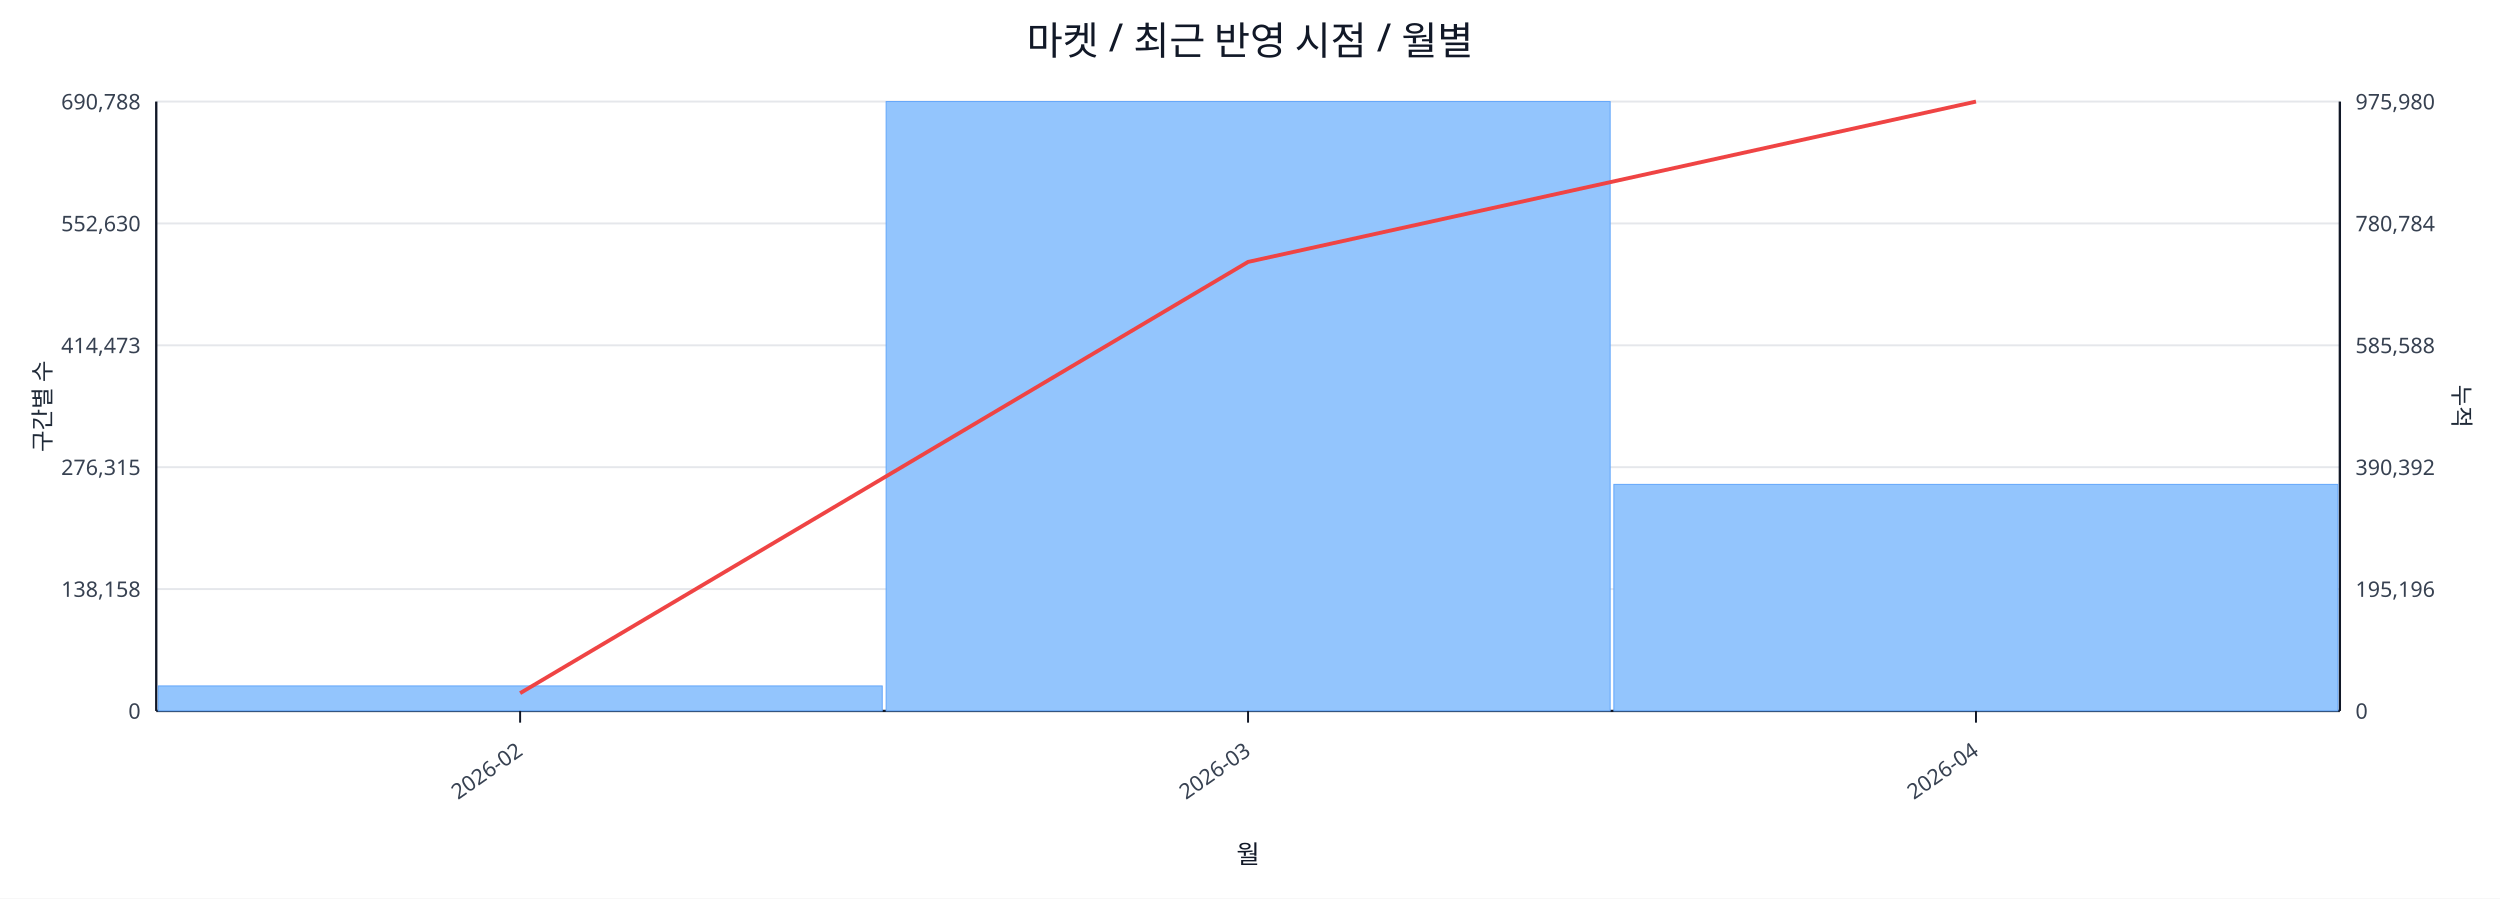
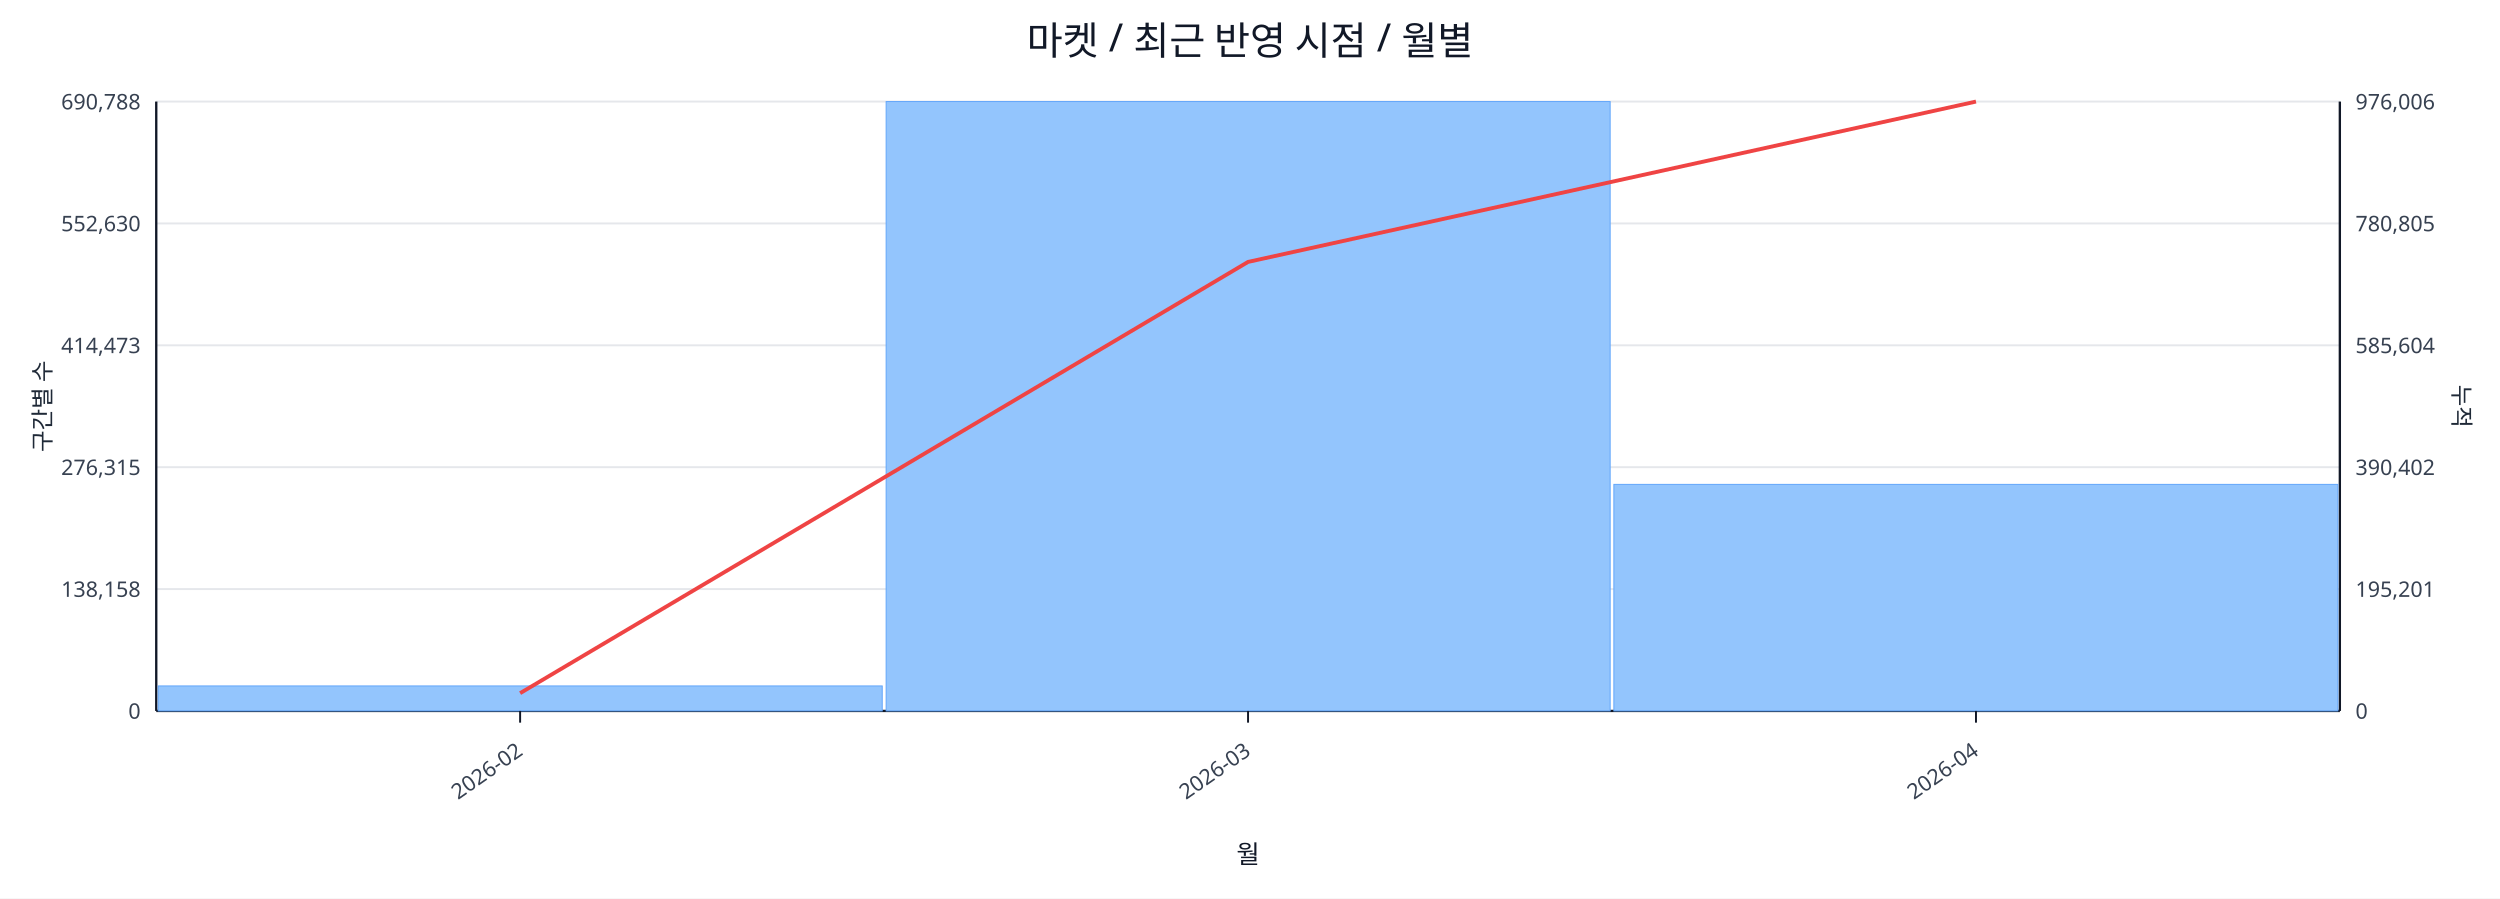
<svg xmlns="http://www.w3.org/2000/svg" width="1280" height="460" viewBox="0 0 1280 460">
  <rect x="0" y="0" width="100%" height="100%" fill="#ffffff" />
  <text x="640.0" y="28" font-size="20" text-anchor="middle" font-family="sans-serif" fill="#111827">마켓 / 최근 반영 시점 / 월별</text>
  <line x1="80.0" y1="52.0" x2="1198.0" y2="52.0" stroke="#e5e7eb" stroke-width="1" />
  <text x="72.0" y="56.0" font-size="11" text-anchor="end" font-family="sans-serif" fill="#374151">690,788</text>
-   <text x="1206.0" y="56.0" font-size="11" text-anchor="start" font-family="sans-serif" fill="#374151">975,980</text>
+   <text x="1206.0" y="56.0" font-size="11" text-anchor="start" font-family="sans-serif" fill="#374151">976,006</text>
  <line x1="80.0" y1="114.4" x2="1198.0" y2="114.4" stroke="#e5e7eb" stroke-width="1" />
  <text x="72.0" y="118.4" font-size="11" text-anchor="end" font-family="sans-serif" fill="#374151">552,630</text>
-   <text x="1206.0" y="118.4" font-size="11" text-anchor="start" font-family="sans-serif" fill="#374151">780,784</text>
+   <text x="1206.0" y="118.4" font-size="11" text-anchor="start" font-family="sans-serif" fill="#374151">780,805</text>
  <line x1="80.0" y1="176.8" x2="1198.0" y2="176.8" stroke="#e5e7eb" stroke-width="1" />
  <text x="72.0" y="180.8" font-size="11" text-anchor="end" font-family="sans-serif" fill="#374151">414,473</text>
-   <text x="1206.0" y="180.8" font-size="11" text-anchor="start" font-family="sans-serif" fill="#374151">585,588</text>
+   <text x="1206.0" y="180.8" font-size="11" text-anchor="start" font-family="sans-serif" fill="#374151">585,604</text>
  <line x1="80.0" y1="239.2" x2="1198.0" y2="239.2" stroke="#e5e7eb" stroke-width="1" />
  <text x="72.0" y="243.2" font-size="11" text-anchor="end" font-family="sans-serif" fill="#374151">276,315</text>
-   <text x="1206.0" y="243.2" font-size="11" text-anchor="start" font-family="sans-serif" fill="#374151">390,392</text>
+   <text x="1206.0" y="243.2" font-size="11" text-anchor="start" font-family="sans-serif" fill="#374151">390,402</text>
  <line x1="80.0" y1="301.6" x2="1198.0" y2="301.6" stroke="#e5e7eb" stroke-width="1" />
  <text x="72.0" y="305.6" font-size="11" text-anchor="end" font-family="sans-serif" fill="#374151">138,158</text>
-   <text x="1206.0" y="305.6" font-size="11" text-anchor="start" font-family="sans-serif" fill="#374151">195,196</text>
+   <text x="1206.0" y="305.6" font-size="11" text-anchor="start" font-family="sans-serif" fill="#374151">195,201</text>
  <line x1="80.0" y1="364.0" x2="1198.0" y2="364.0" stroke="#e5e7eb" stroke-width="1" />
  <text x="72.0" y="368.0" font-size="11" text-anchor="end" font-family="sans-serif" fill="#374151">0</text>
  <text x="1206.0" y="368.0" font-size="11" text-anchor="start" font-family="sans-serif" fill="#374151">0</text>
  <line x1="80.0" y1="364.0" x2="1198.0" y2="364.0" stroke="#111827" stroke-width="1.2" />
  <line x1="80.0" y1="52.0" x2="80.0" y2="364.0" stroke="#111827" stroke-width="1.2" />
  <line x1="1198.0" y1="52.0" x2="1198.0" y2="364.0" stroke="#111827" stroke-width="1.2" />
  <rect x="81.0" y="351.2" width="370.7" height="12.8" fill="#93c5fd" stroke="#60a5fa" stroke-width="0.5" />
  <rect x="453.7" y="52.0" width="370.7" height="312.0" fill="#93c5fd" stroke="#60a5fa" stroke-width="0.5" />
  <rect x="826.3" y="248.0" width="370.7" height="116.0" fill="#93c5fd" stroke="#60a5fa" stroke-width="0.5" />
  <polyline fill="none" stroke="#ef4444" stroke-width="2" points="266.3,354.9 639.0,134.1 1011.7,52.0" />
  <line x1="266.3" y1="364.0" x2="266.3" y2="370.0" stroke="#111827" stroke-width="1" />
  <text x="268.3" y="386.0" font-size="11" text-anchor="end" transform="rotate(-35 268.3 386.0)" font-family="sans-serif" fill="#374151">2026-02</text>
  <line x1="639.0" y1="364.0" x2="639.0" y2="370.0" stroke="#111827" stroke-width="1" />
  <text x="641.0" y="386.0" font-size="11" text-anchor="end" transform="rotate(-35 641.0 386.0)" font-family="sans-serif" fill="#374151">2026-03</text>
  <line x1="1011.7" y1="364.0" x2="1011.7" y2="370.0" stroke="#111827" stroke-width="1" />
  <text x="1013.7" y="386.0" font-size="11" text-anchor="end" transform="rotate(-35 1013.7 386.0)" font-family="sans-serif" fill="#374151">2026-04</text>
  <text x="26" y="208.0" font-size="12" transform="rotate(-90 26 208.0)" text-anchor="middle" font-family="sans-serif" fill="#1f2937">구간별 수</text>
  <text x="1256.0" y="208.0" font-size="12" transform="rotate(90 1256.0 208.0)" text-anchor="middle" font-family="sans-serif" fill="#1f2937">누적</text>
  <text x="639.0" y="442.0" font-size="13" text-anchor="middle" font-family="sans-serif" fill="#111827">월</text>
</svg>
